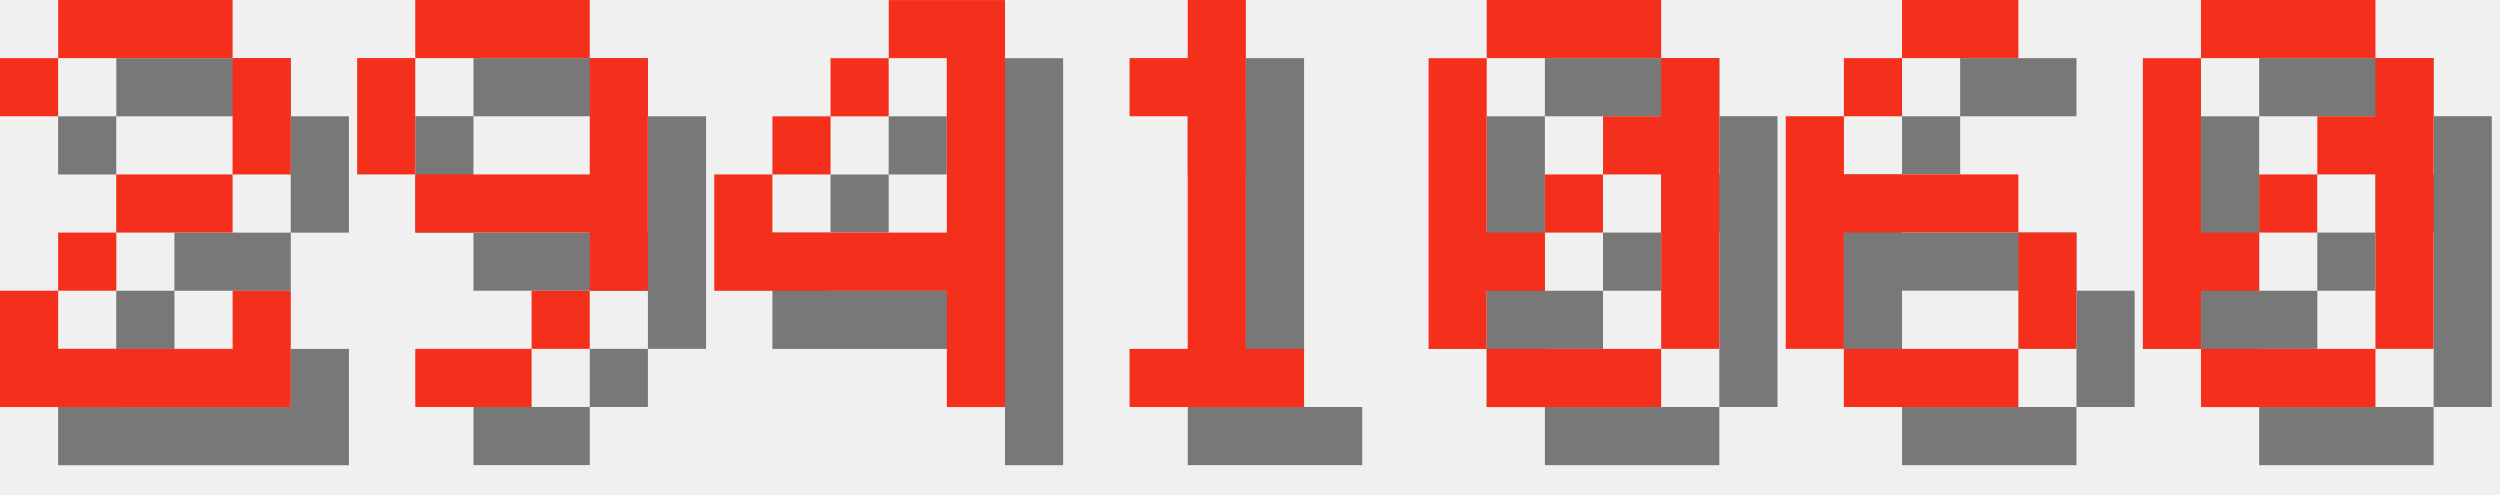
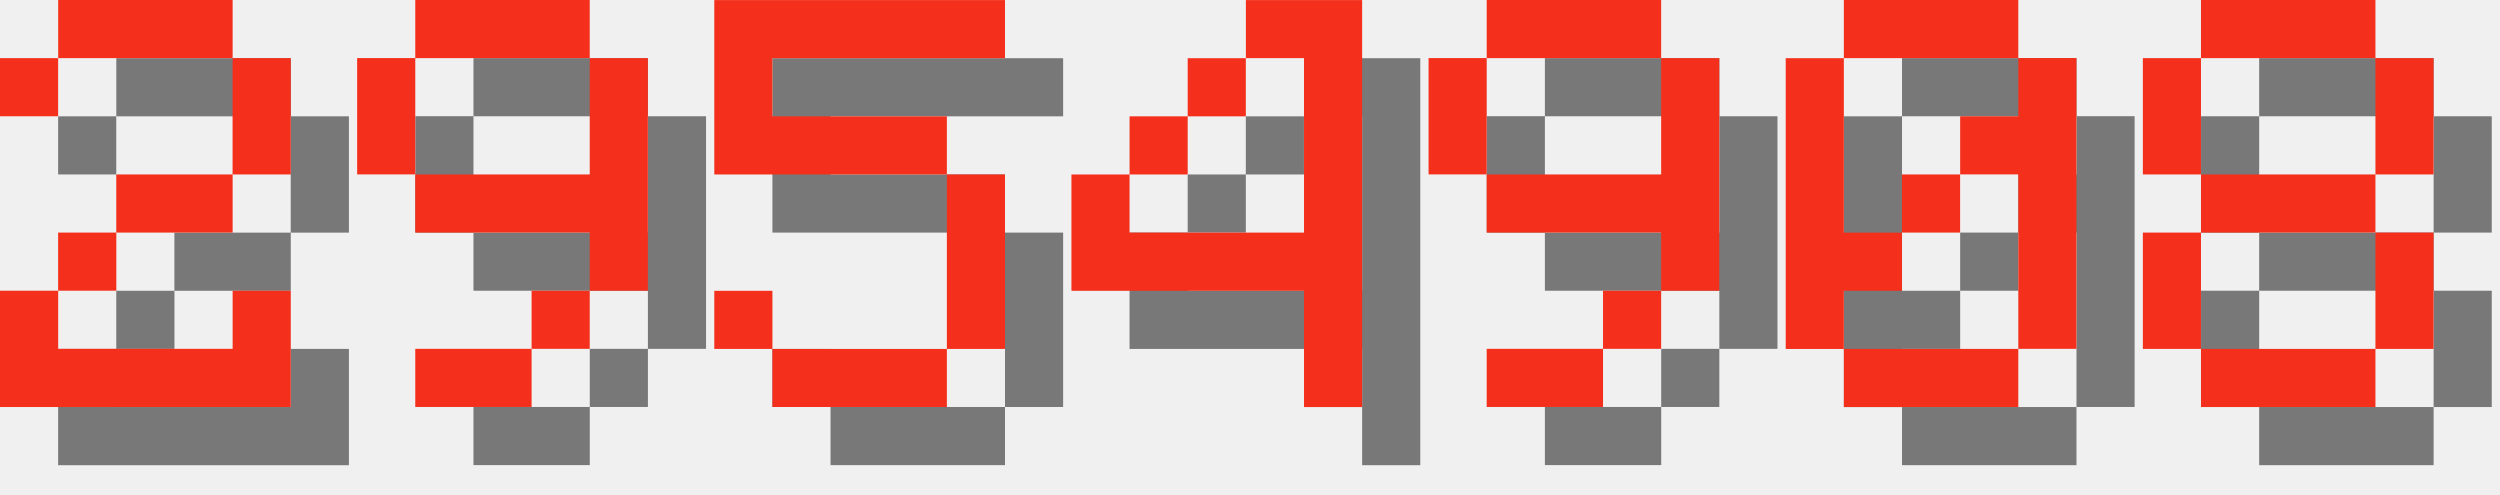
<svg xmlns="http://www.w3.org/2000/svg" version="1.1" width="182.0" height="36">
  <style>
        .text-foreground {
            fill: #F4301C;
        }
        .text-shadow {
            fill: #000000;
            fill-opacity: 0.5;
        }
    </style>
  <g class="digit" id="digit_2" transform="translate(0.0, 0), scale(4)">
    <path id="digit_2_shadow" class="text-shadow" d="m1.058 2.117v1.058h1.058v-1.058h3.175v2.117h-2.117v1.058h-1.058v1.058h-1.058v2.117h5.292v-2.117h-1.058v1.058h-3.175v-1.058h1.058v-1.058h2.117v-1.058h1.058v-2.117h-1.058v-1.058h-3.175v1.058h-1.058z" fill-opacity=".5" style="paint-order:stroke fill markers" />
    <path id="digit_2_fg" class="text-foreground" d="m0 1.058v1.058h1.058v-1.058h3.175v2.117h-2.117v1.058h-1.058v1.058h-1.058v2.117h5.292v-2.117h-1.058v1.058h-3.175v-1.058h1.058v-1.058h2.117v-1.058h1.058v-2.117h-1.058v-1.058h-3.175v1.058h-1.058z" fill="#fff" style="paint-order:stroke fill markers" />
  </g>
  <g class="digit" id="digit_9" transform="translate(26.0, 0), scale(4)">
    <path id="digit_9_shadow" class="text-shadow" d="m2.117 1.058v1.058h3.175v-1.058h-3.175zm3.175 1.058v2.117h-3.175v1.058h3.175v1.058h1.058v-4.233h-1.058zm0 4.233h-1.058v1.058h1.058v-1.058zm-1.058 1.058h-2.117v1.058h2.117v-1.058zm-2.117-3.175v-2.117h-1.058v2.117h1.058z" fill-opacity=".5" style="paint-order:stroke fill markers" />
    <path id="digit_9_fg" class="text-foreground" d="m1.058 0v1.058h3.175v-1.058h-3.175zm3.175 1.058v2.117h-3.175v1.058h3.175v1.058h1.058v-4.233h-1.058zm0 4.233h-1.058v1.058h1.058v-1.058zm-1.058 1.058h-2.117v1.058h2.117v-1.058zm-2.117-3.175v-2.117h-1.058v2.117h1.058z" fill="#fff" style="paint-order:stroke fill markers" />
  </g>
-   <g class="digit" id="digit_4" transform="translate(52.0, 0), scale(4)">
+   <g class="digit" id="digit_5" transform="translate(52.0, 0), scale(4)">
+     <path id="digit_5_shadow" class="text-shadow" d="m1.058 1.058v3.175h4.233v3.175h-3.175v-1.058h-1.058v1.058h1.058v1.058h3.175v-1.058h1.058v-3.175h-1.058v-1.058h-3.175v-1.058h4.233v-1.058h-5.292z" fill-opacity=".5" style="paint-order:stroke fill markers" />
+     <path id="digit_5_fg" class="text-foreground" d="m0 0v3.175h4.233v3.175h-3.175v-1.058h-1.058v1.058h1.058v1.058h3.175v-1.058h1.058v-3.175h-1.058v-1.058h-3.175v-1.058h4.233v-1.058h-5.292z" fill="#fff" style="paint-order:stroke fill markers" />
+   </g>
+   <g class="digit" id="digit_4" transform="translate(78.0, 0), scale(4)">
    <path id="digit_4_shadow" class="text-shadow" d="m4.233 1.058v1.058h1.058v3.175h-3.175v-1.058h-1.058v2.117h4.233v2.117h1.058v-7.408h-2.117zm-2.117 3.175h1.058v-1.058h-1.058v1.058zm1.058-1.058h1.058v-1.058h-1.058v1.058z" fill-opacity=".5" style="paint-order:stroke fill markers" />
    <path id="digit_4_fg" class="text-foreground" d="m3.175 0v1.058h1.058v3.175h-3.175v-1.058h-1.058v2.117h4.233v2.117h1.058v-7.408h-2.117zm-2.117 3.175h1.058v-1.058h-1.058v1.058zm1.058-1.058h1.058v-1.058h-1.058v1.058z" fill="#fff" style="paint-order:stroke fill markers" />
  </g>
-   <g class="digit" id="digit_1" transform="translate(78.0, 0), scale(4)">
-     <path id="digit_1_shadow" class="text-shadow" d="m2.117 2.117v1.058h1.058v4.233h-1.058v1.058h3.175v-1.058h-1.058v-6.35h-1.058v1.058h-1.058z" fill-opacity=".5" style="paint-order:stroke fill markers" />
-     <path id="digit_1_fg" class="text-foreground" d="m1.058 1.058v1.058h1.058v4.233h-1.058v1.058h3.175v-1.058h-1.058v-6.35h-1.058v1.058h-1.058z" fill="#fff" style="paint-order:stroke fill markers" />
+   <g class="digit" id="digit_9" transform="translate(104.0, 0), scale(4)">
+     <path id="digit_9_shadow" class="text-shadow" d="m2.117 1.058v1.058h3.175v-1.058h-3.175zm3.175 1.058v2.117h-3.175v1.058h3.175v1.058h1.058v-4.233h-1.058zm0 4.233h-1.058v1.058h1.058v-1.058zm-1.058 1.058h-2.117v1.058h2.117v-1.058zm-2.117-3.175v-2.117h-1.058v2.117h1.058z" fill-opacity=".5" style="paint-order:stroke fill markers" />
+     <path id="digit_9_fg" class="text-foreground" d="m1.058 0v1.058h3.175v-1.058h-3.175zm3.175 1.058v2.117h-3.175v1.058h3.175v1.058h1.058v-4.233h-1.058zm0 4.233h-1.058v1.058h1.058v-1.058zm-1.058 1.058h-2.117v1.058h2.117v-1.058zm-2.117-3.175v-2.117h-1.058v2.117h1.058z" fill="#fff" style="paint-order:stroke fill markers" />
  </g>
-   <g class="digit" id="digit_0" transform="translate(104.0, 0), scale(4)">
+   <g class="digit" id="digit_0" transform="translate(130.0, 0), scale(4)">
    <path id="digit_0_shadow" class="text-shadow" d="m2.117 1.058v1.058h3.175v-1.058h-3.175zm3.175 1.058v1.058h-1.058v1.058h1.058v3.175h1.058v-5.292h-1.058zm0 5.292h-3.175v1.058h3.175v-1.058zm-3.175 0v-1.058h1.058v-1.058h-1.058v-3.175h-1.058v5.292h1.058zm1.058-2.117h1.058v-1.058h-1.058v1.058z" fill-opacity=".5" style="paint-order:stroke fill markers" />
    <path id="digit_0_fg" class="text-foreground" d="m1.058 0v1.058h3.175v-1.058h-3.175zm3.175 1.058v1.058h-1.058v1.058h1.058v3.175h1.058v-5.292h-1.058zm0 5.292h-3.175v1.058h3.175v-1.058zm-3.175 0v-1.058h1.058v-1.058h-1.058v-3.175h-1.058v5.292h1.058zm1.058-2.117h1.058v-1.058h-1.058v1.058z" fill="#fff" style="paint-order:stroke fill markers" />
  </g>
-   <g class="digit" id="digit_6" transform="translate(130.0, 0), scale(4)">
-     <path id="digit_6_shadow" class="text-shadow" d="m3.175 1.058v1.058h2.117v-1.058h-2.117zm0 1.058h-1.058v1.058h1.058v-1.058zm-1.058 1.058h-1.058v4.233h1.058v-2.117h3.175v-1.058h-3.175v-1.058zm3.175 2.117v2.117h1.058v-2.117h-1.058zm0 2.117h-3.175v1.058h3.175v-1.058z" fill-opacity=".5" style="paint-order:stroke fill markers" />
-     <path id="digit_6_fg" class="text-foreground" d="m2.117 0v1.058h2.117v-1.058h-2.117zm0 1.058h-1.058v1.058h1.058v-1.058zm-1.058 1.058h-1.058v4.233h1.058v-2.117h3.175v-1.058h-3.175v-1.058zm3.175 2.117v2.117h1.058v-2.117h-1.058zm0 2.117h-3.175v1.058h3.175v-1.058z" fill="#fff" style="paint-order:stroke fill markers" />
-   </g>
-   <g class="digit" id="digit_0" transform="translate(156.0, 0), scale(4)">
-     <path id="digit_0_shadow" class="text-shadow" d="m2.117 1.058v1.058h3.175v-1.058h-3.175zm3.175 1.058v1.058h-1.058v1.058h1.058v3.175h1.058v-5.292h-1.058zm0 5.292h-3.175v1.058h3.175v-1.058zm-3.175 0v-1.058h1.058v-1.058h-1.058v-3.175h-1.058v5.292h1.058zm1.058-2.117h1.058v-1.058h-1.058v1.058z" fill-opacity=".5" style="paint-order:stroke fill markers" />
-     <path id="digit_0_fg" class="text-foreground" d="m1.058 0v1.058h3.175v-1.058h-3.175zm3.175 1.058v1.058h-1.058v1.058h1.058v3.175h1.058v-5.292h-1.058zm0 5.292h-3.175v1.058h3.175v-1.058zm-3.175 0v-1.058h1.058v-1.058h-1.058v-3.175h-1.058v5.292h1.058zm1.058-2.117h1.058v-1.058h-1.058v1.058z" fill="#fff" style="paint-order:stroke fill markers" />
+   <g class="digit" id="digit_8" transform="translate(156.0, 0), scale(4)">
+     <path id="digit_8_shadow" class="text-shadow" d="m2.117 1.058v1.058h3.175v-1.058h-3.175zm3.175 1.058v2.117h1.058v-2.117h-1.058zm0 2.117h-3.175v1.058h3.175v-1.058zm0 1.058v2.117h1.058v-2.117h-1.058zm0 2.117h-3.175v1.058h3.175v-1.058zm-3.175 0v-2.117h-1.058v2.117h1.058zm0-3.175v-2.117h-1.058v2.117h1.058z" fill-opacity=".5" style="paint-order:stroke fill markers" />
+     <path id="digit_8_fg" class="text-foreground" d="m1.058 0v1.058h3.175v-1.058h-3.175zm3.175 1.058v2.117h1.058v-2.117h-1.058zm0 2.117h-3.175v1.058h3.175v-1.058zm0 1.058v2.117h1.058v-2.117h-1.058zm0 2.117h-3.175v1.058h3.175v-1.058zm-3.175 0v-2.117h-1.058v2.117h1.058zm0-3.175v-2.117h-1.058v2.117h1.058z" fill="#fff" style="paint-order:stroke fill markers" />
  </g>
</svg>
